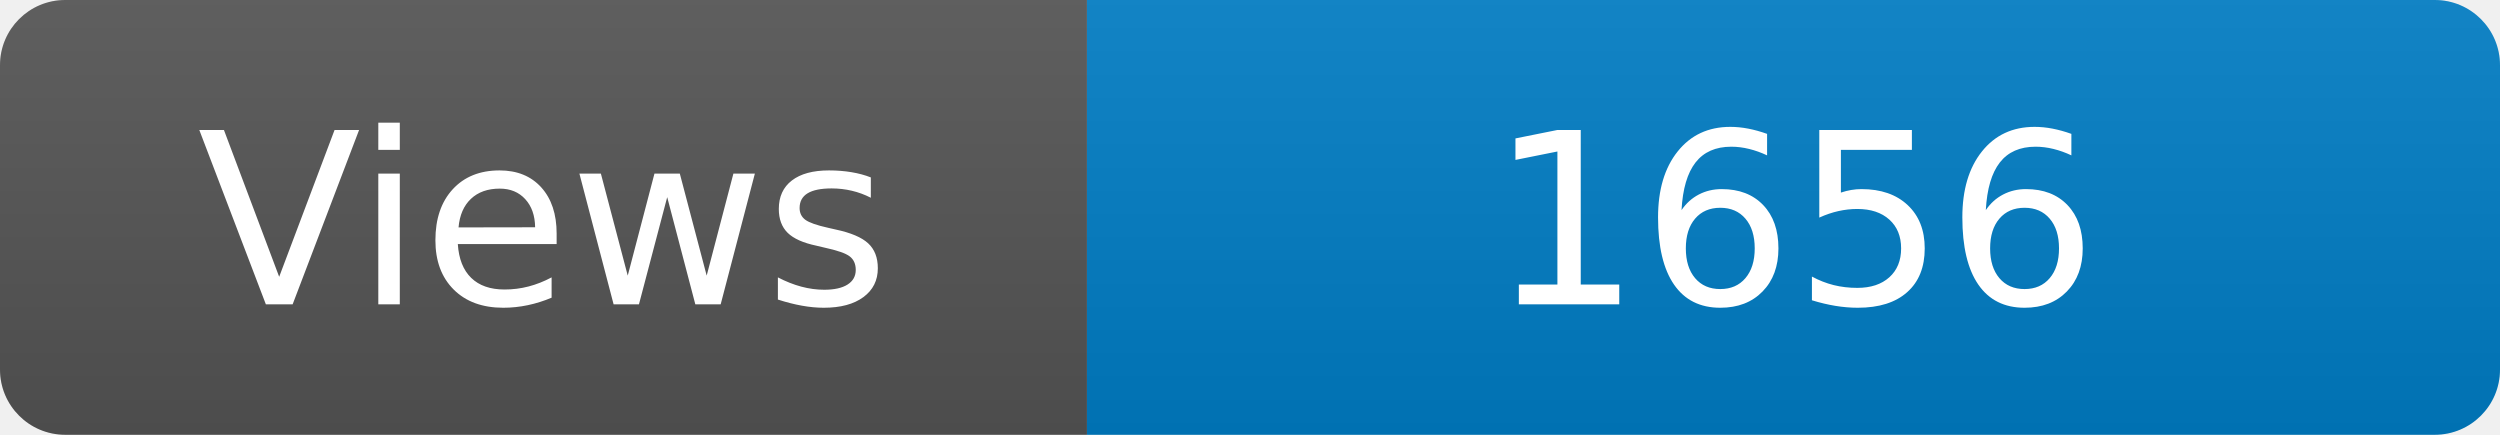
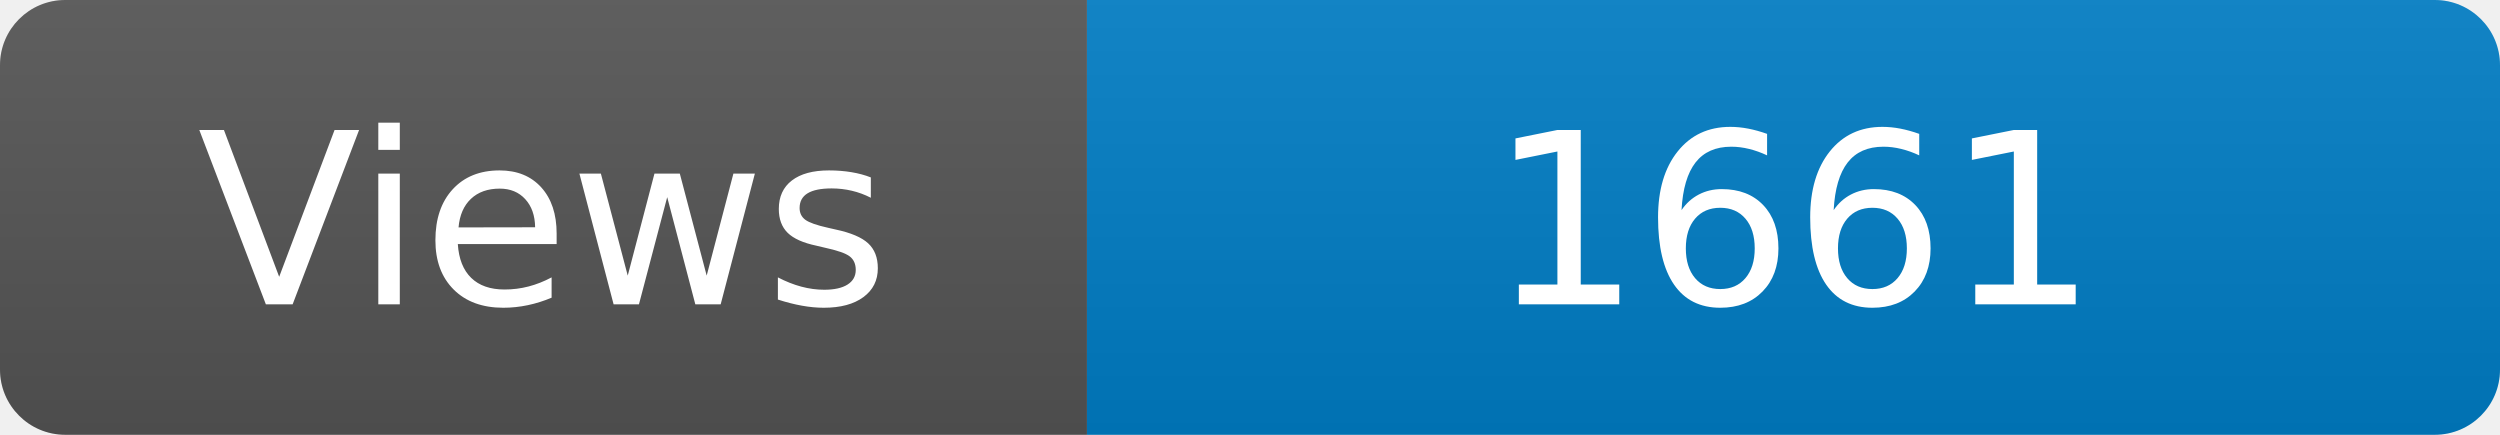
<svg xmlns="http://www.w3.org/2000/svg" width="115" height="20" role="img" aria-label="Maintained?: yes">
  <linearGradient id="s" x2="0" y2="100%">
    <stop offset="0" stop-color="#bbb" stop-opacity=".1" />
    <stop offset="1" stop-opacity=".1" />
  </linearGradient>
  <clipPath id="r">
    <rect width="115" height="20" rx="3" fill="#fff" />
  </clipPath>
  <g clip-path="url(#r)">
    <rect width="50" height="20" fill="#555" />
    <rect x="50" width="160" height="20" fill="#007ec6" />
    <rect width="115" height="20" fill="url(#s)" />
  </g>
  <g fill="#fff" text-anchor="middle" font-family="Verdana,Geneva,DejaVu Sans,sans-serif" font-size="110">
    <text x="250" y="140" transform="scale(.1)" fill="#fff">Views</text>
-     <text x="825" y="140" transform="scale(.1)" fill="#fff">1656</text>
+     <text x="825" y="140" transform="scale(.1)" fill="#fff">1661</text>
  </g>
</svg>
